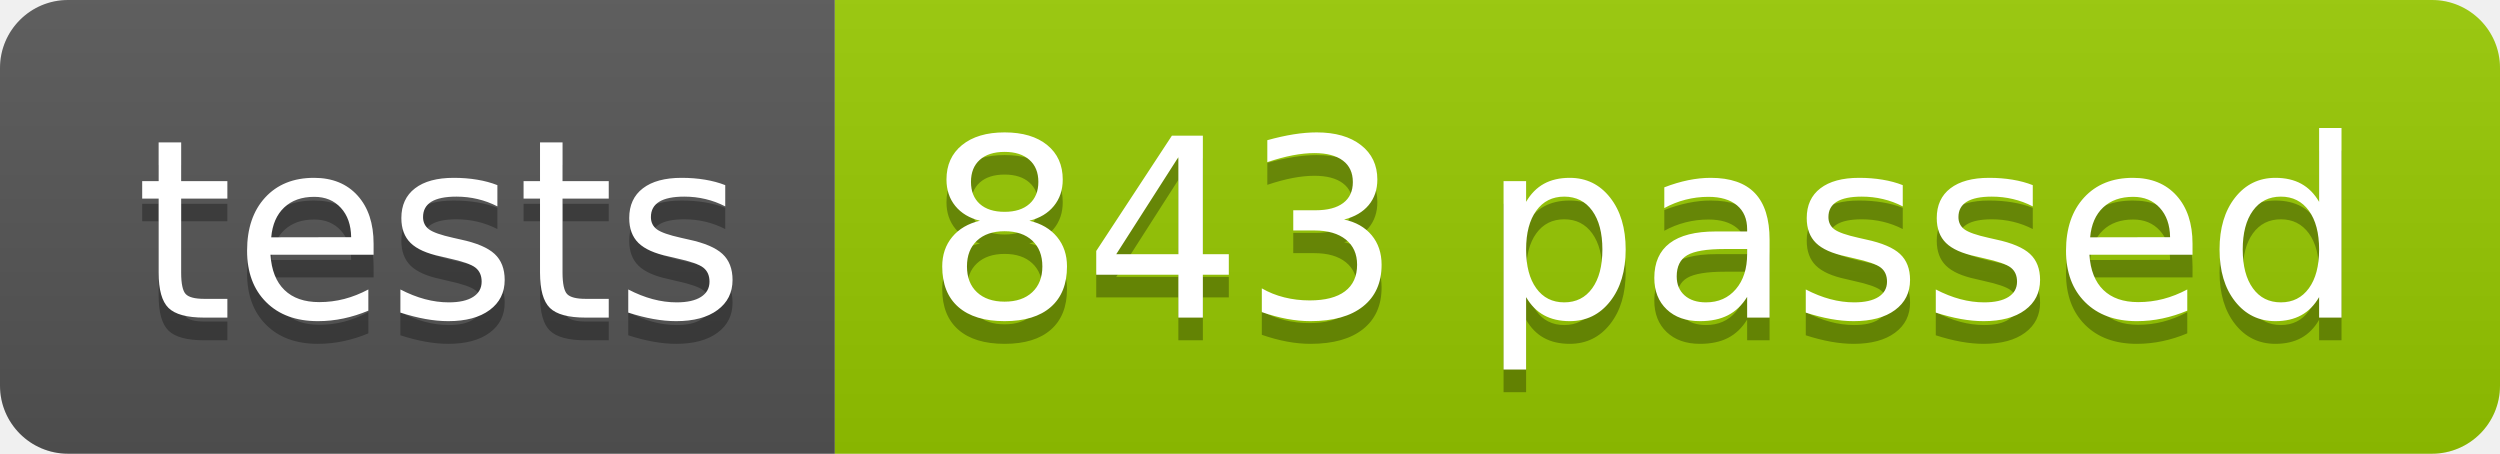
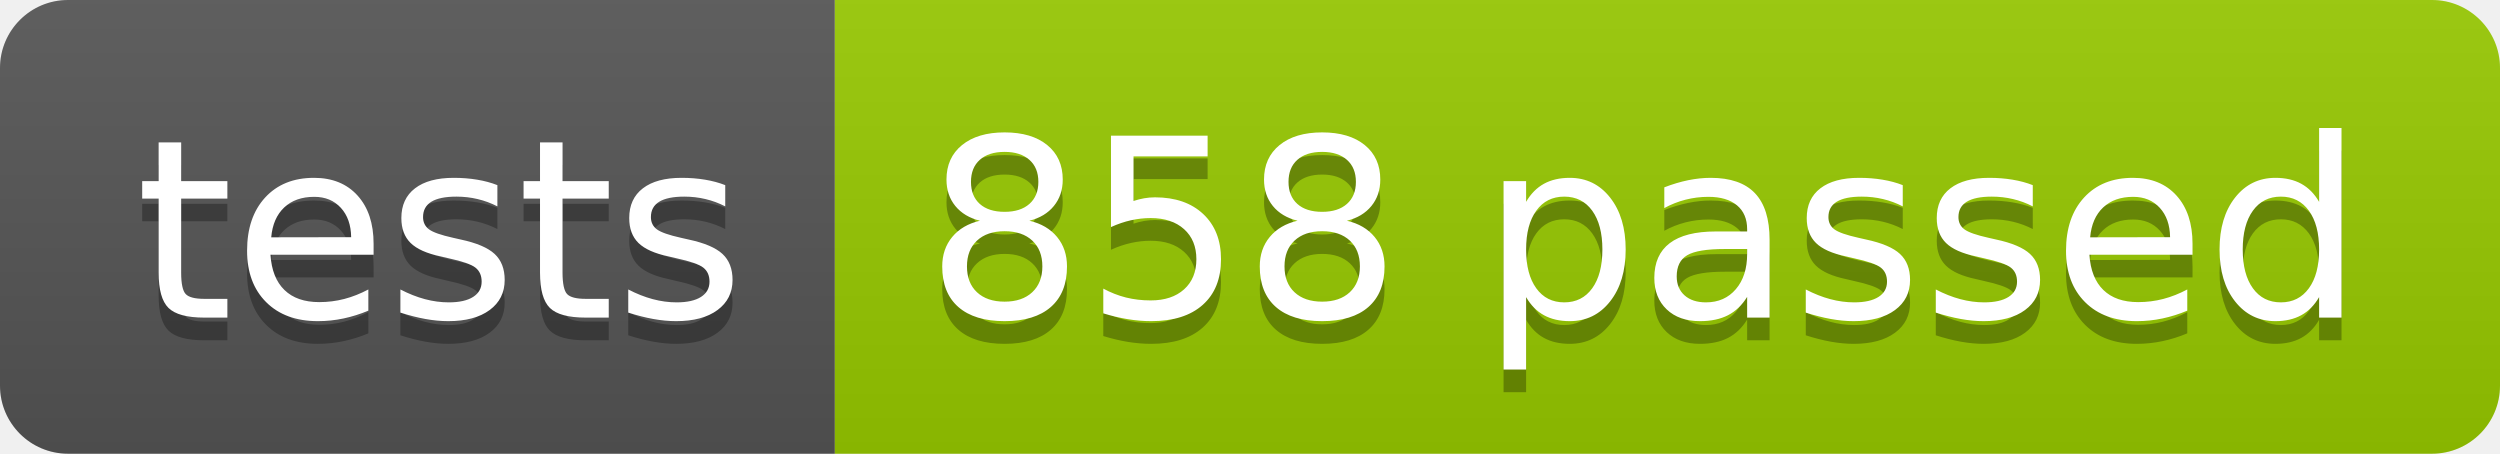
<svg xmlns="http://www.w3.org/2000/svg" width="110.2" height="20">
  <linearGradient id="smooth" x2="0" y2="100%">
    <stop offset="0" stop-color="#bbb" stop-opacity=".1" />
    <stop offset="1" stop-opacity=".1" />
  </linearGradient>
  <clipPath id="round">
    <rect width="110.2" height="20" rx="3" fill="#fff" />
  </clipPath>
  <g clip-path="url(#round)">
    <rect width="36.8" height="20" fill="#555" />
    <rect x="36.8" width="73.4" height="20" fill="#97CA00" />
    <rect width="110.2" height="20" fill="url(#smooth)" />
  </g>
  <g fill="#fff" text-anchor="middle" font-family="DejaVu Sans,Verdana,Geneva,sans-serif" font-size="110">
    <text x="194.0" y="150" fill="#010101" fill-opacity=".3" transform="scale(0.1)" textLength="268.0" lengthAdjust="spacing">tests</text>
    <text x="194.0" y="140" transform="scale(0.1)" textLength="268.0" lengthAdjust="spacing">tests</text>
-     <text x="725.0" y="150" fill="#010101" fill-opacity=".3" transform="scale(0.1)" textLength="634.0" lengthAdjust="spacing">843 passed</text>
-     <text x="725.0" y="140" transform="scale(0.1)" textLength="634.0" lengthAdjust="spacing">843 passed</text>
+     <text x="725.0" y="150" fill="#010101" fill-opacity=".3" transform="scale(0.1)" textLength="634.0" lengthAdjust="spacing">858 passed</text>
+     <text x="725.0" y="140" transform="scale(0.1)" textLength="634.0" lengthAdjust="spacing">858 passed</text>
  </g>
</svg>
